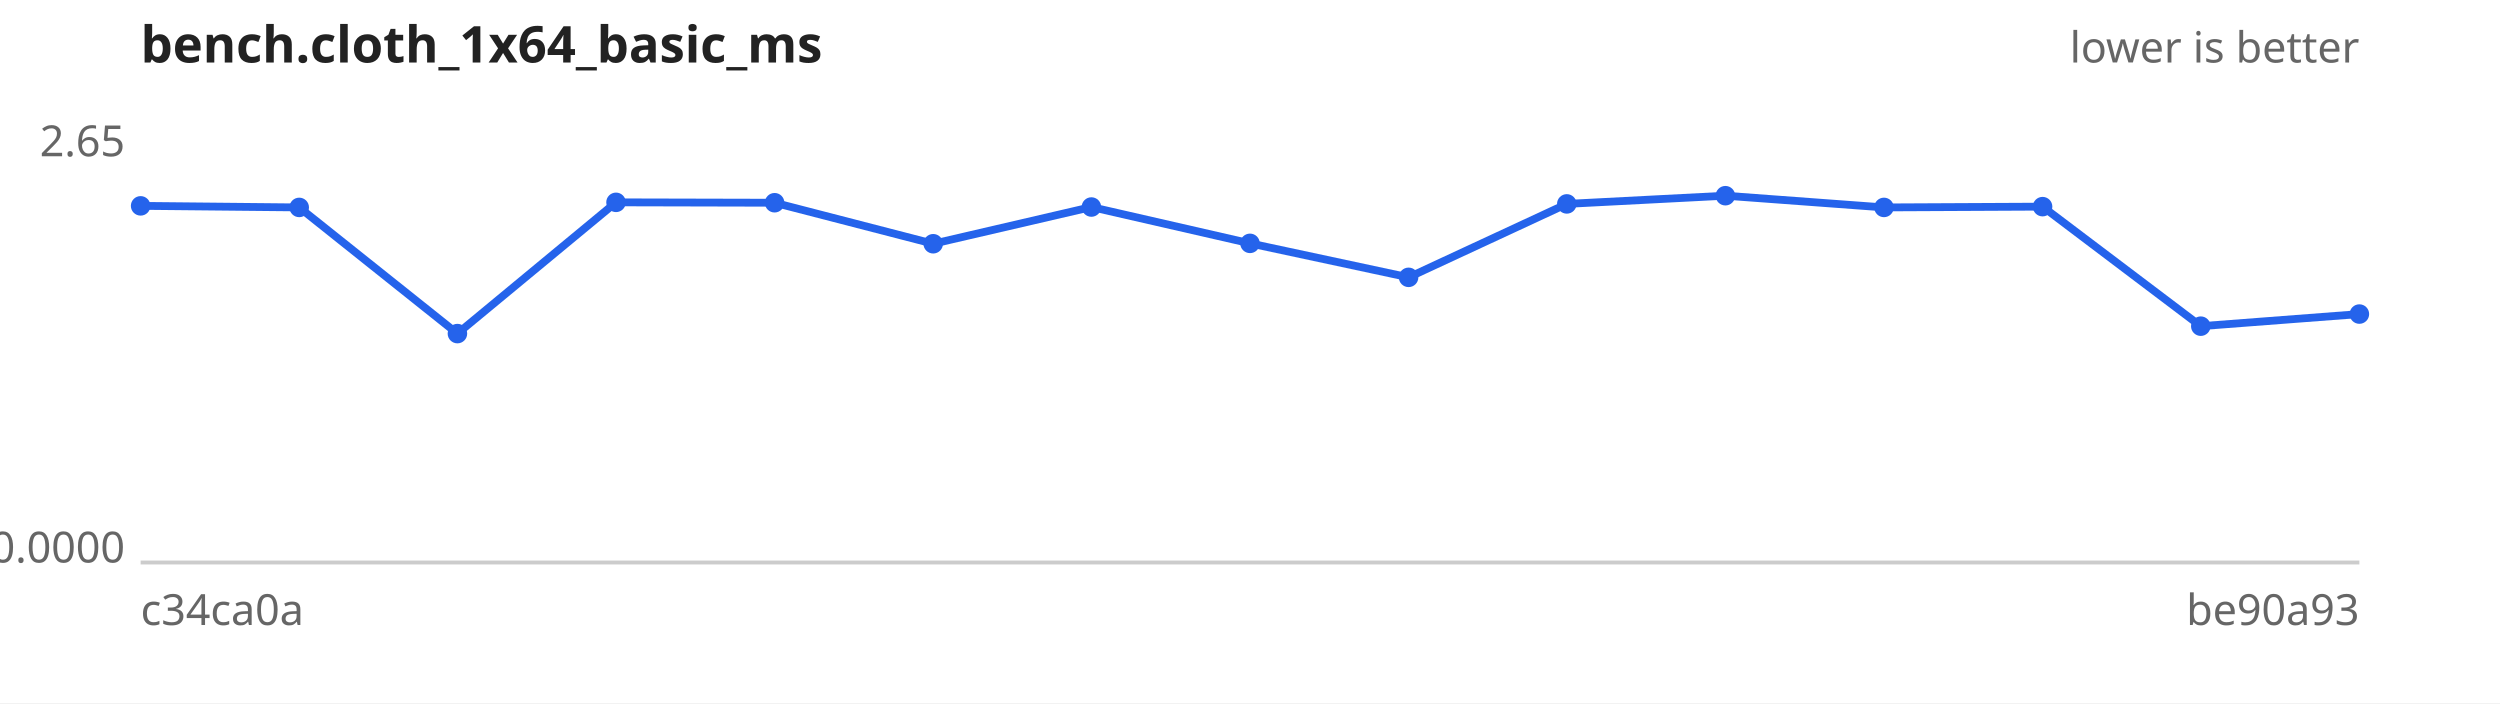
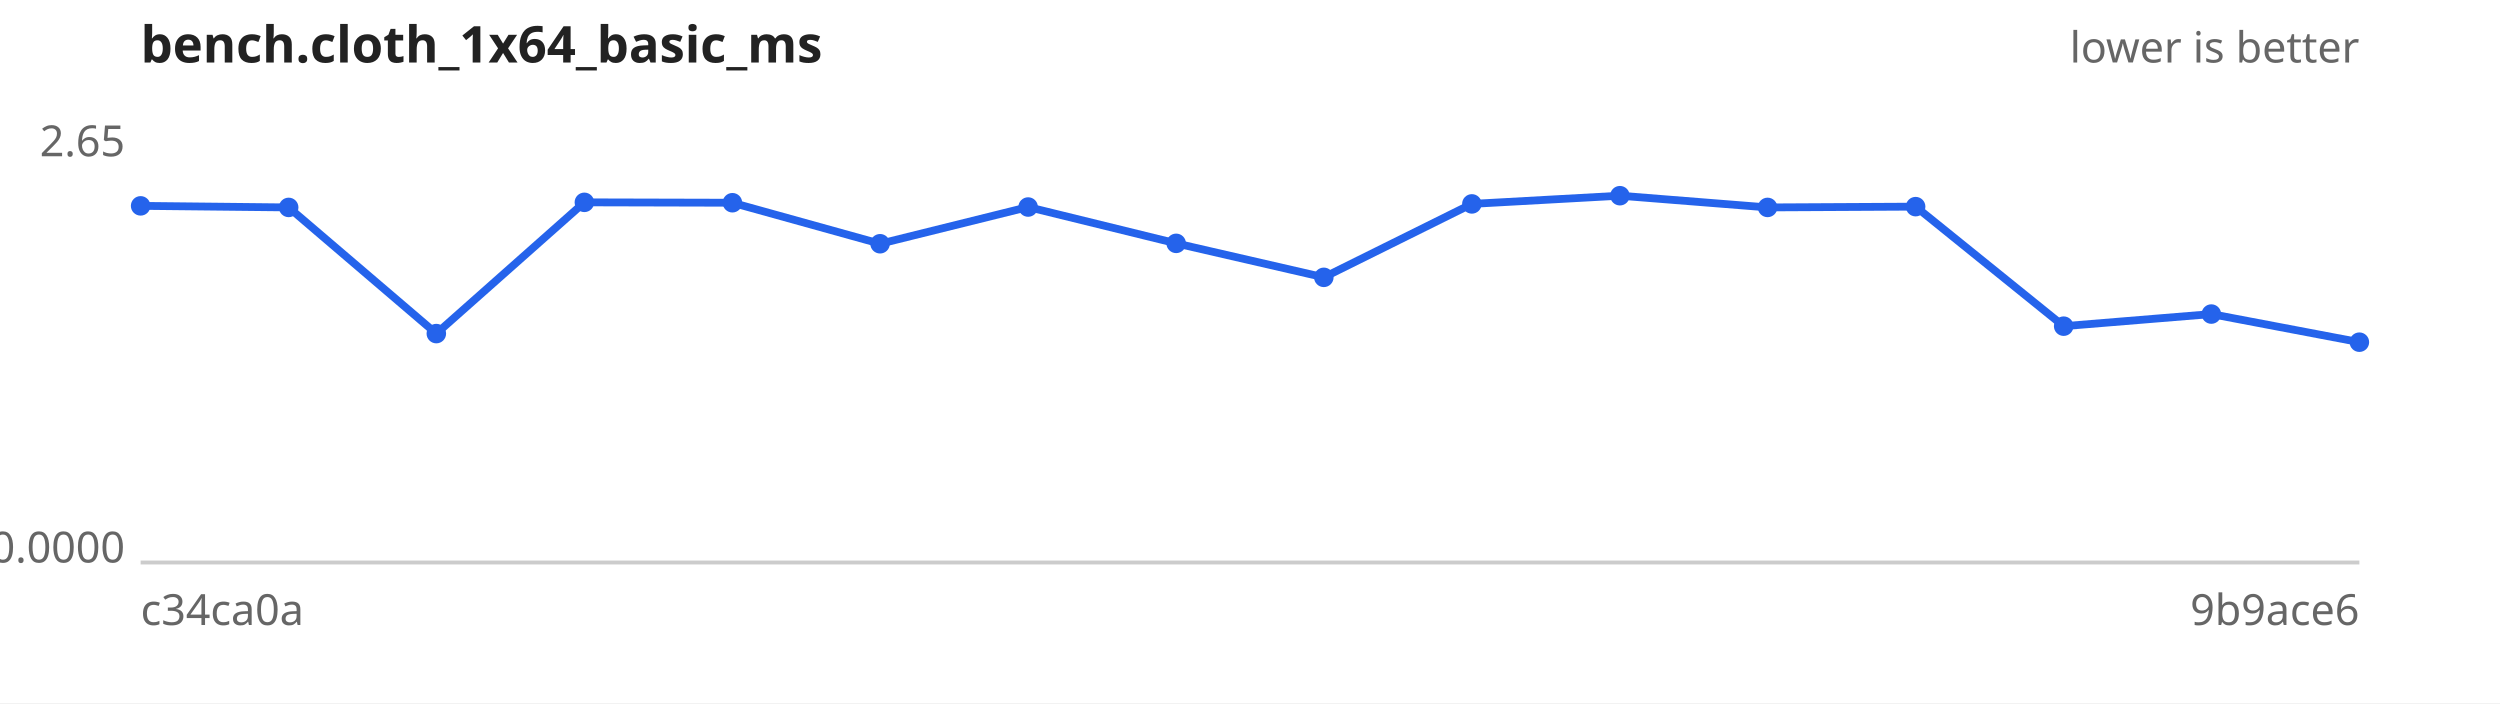
<svg xmlns="http://www.w3.org/2000/svg" width="640" height="180" viewBox="0 0 640 180" font-family="sans-serif" font-size="11">
  <rect width="640" height="180" fill="#ffffff" />
  <text x="36" y="16" font-size="13" font-weight="bold" fill="#222">bench.cloth_1x64_basic_ms</text>
  <text x="604" y="16" text-anchor="end" fill="#666">lower is better</text>
  <line x1="36" y1="144" x2="604" y2="144" stroke="#ccc" />
  <text x="32" y="40.0" text-anchor="end" fill="#666">2.65</text>
  <text x="32" y="144.0" text-anchor="end" fill="#666">0.0000</text>
  <text x="36" y="160" fill="#666">c34ca0a</text>
-   <text x="604" y="160" text-anchor="end" fill="#666">be90a93</text>
-   <path d="M36.0,52.7 L76.6,53.1 L117.1,85.4 L157.7,51.8 L198.3,51.9 L238.9,62.4 L279.4,53.0 L320.0,62.3 L360.6,71.0 L401.1,52.2 L441.7,50.1 L482.3,53.1 L522.9,52.9 L563.4,83.5 L604.0,80.4" fill="none" stroke="#2563eb" stroke-width="2" />
+   <text x="604" y="160" text-anchor="end" fill="#666">9b9ace6</text>
+   <path d="M36.0,52.7 L73.9,53.1 L111.7,85.4 L149.6,51.8 L187.5,51.9 L225.3,62.4 L263.2,53.0 L301.1,62.3 L338.9,71.0 L376.8,52.2 L414.7,50.1 L452.5,53.1 L490.4,52.9 L528.3,83.5 L566.1,80.4 L604.0,87.6" fill="none" stroke="#2563eb" stroke-width="2" />
  <g fill="#2563eb">
    <circle cx="36.0" cy="52.7" r="2.5" />
-     <circle cx="76.6" cy="53.1" r="2.5" />
-     <circle cx="117.1" cy="85.4" r="2.5" />
-     <circle cx="157.7" cy="51.8" r="2.5" />
-     <circle cx="198.3" cy="51.9" r="2.5" />
-     <circle cx="238.9" cy="62.4" r="2.5" />
-     <circle cx="279.4" cy="53.0" r="2.5" />
-     <circle cx="320.0" cy="62.3" r="2.5" />
-     <circle cx="360.6" cy="71.0" r="2.5" />
-     <circle cx="401.1" cy="52.2" r="2.5" />
-     <circle cx="441.7" cy="50.1" r="2.5" />
-     <circle cx="482.3" cy="53.1" r="2.5" />
-     <circle cx="522.9" cy="52.9" r="2.5" />
-     <circle cx="563.4" cy="83.5" r="2.5" />
-     <circle cx="604.0" cy="80.4" r="2.5" />
+     <circle cx="73.9" cy="53.1" r="2.5" />
+     <circle cx="111.7" cy="85.4" r="2.5" />
+     <circle cx="149.6" cy="51.8" r="2.5" />
+     <circle cx="187.5" cy="51.9" r="2.5" />
+     <circle cx="225.3" cy="62.4" r="2.5" />
+     <circle cx="263.2" cy="53.0" r="2.5" />
+     <circle cx="301.1" cy="62.3" r="2.5" />
+     <circle cx="338.9" cy="71.0" r="2.5" />
+     <circle cx="376.8" cy="52.2" r="2.5" />
+     <circle cx="414.7" cy="50.1" r="2.5" />
+     <circle cx="452.5" cy="53.1" r="2.5" />
+     <circle cx="490.4" cy="52.9" r="2.5" />
+     <circle cx="528.3" cy="83.5" r="2.5" />
+     <circle cx="566.1" cy="80.4" r="2.5" />
+     <circle cx="604.0" cy="87.6" r="2.5" />
  </g>
</svg>
